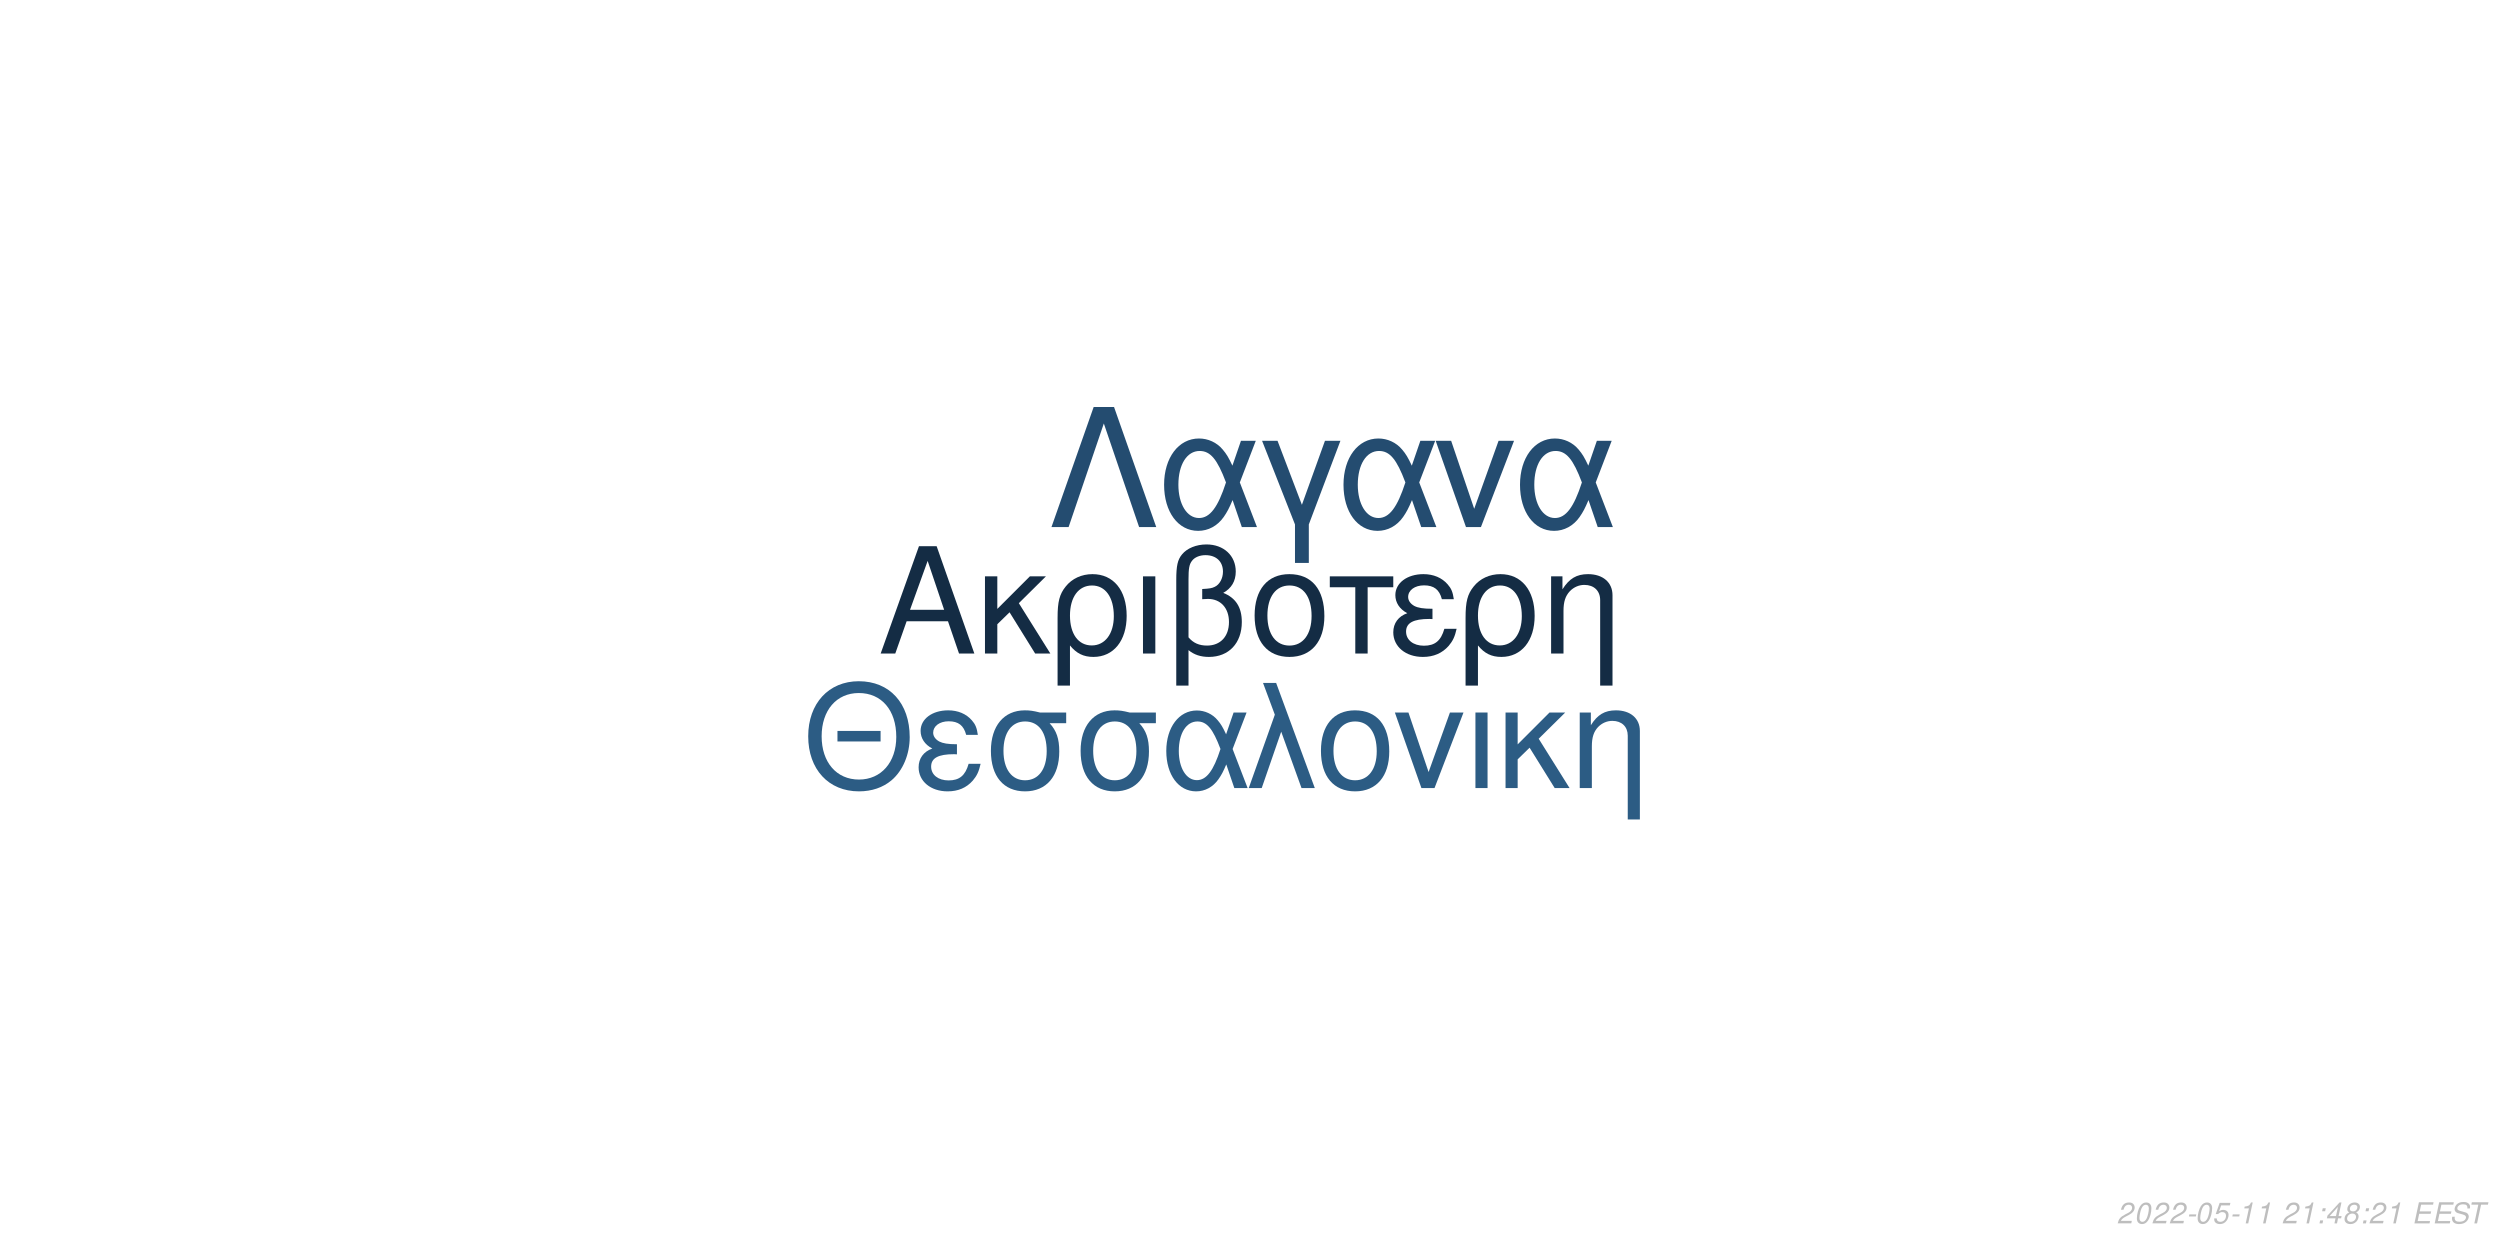
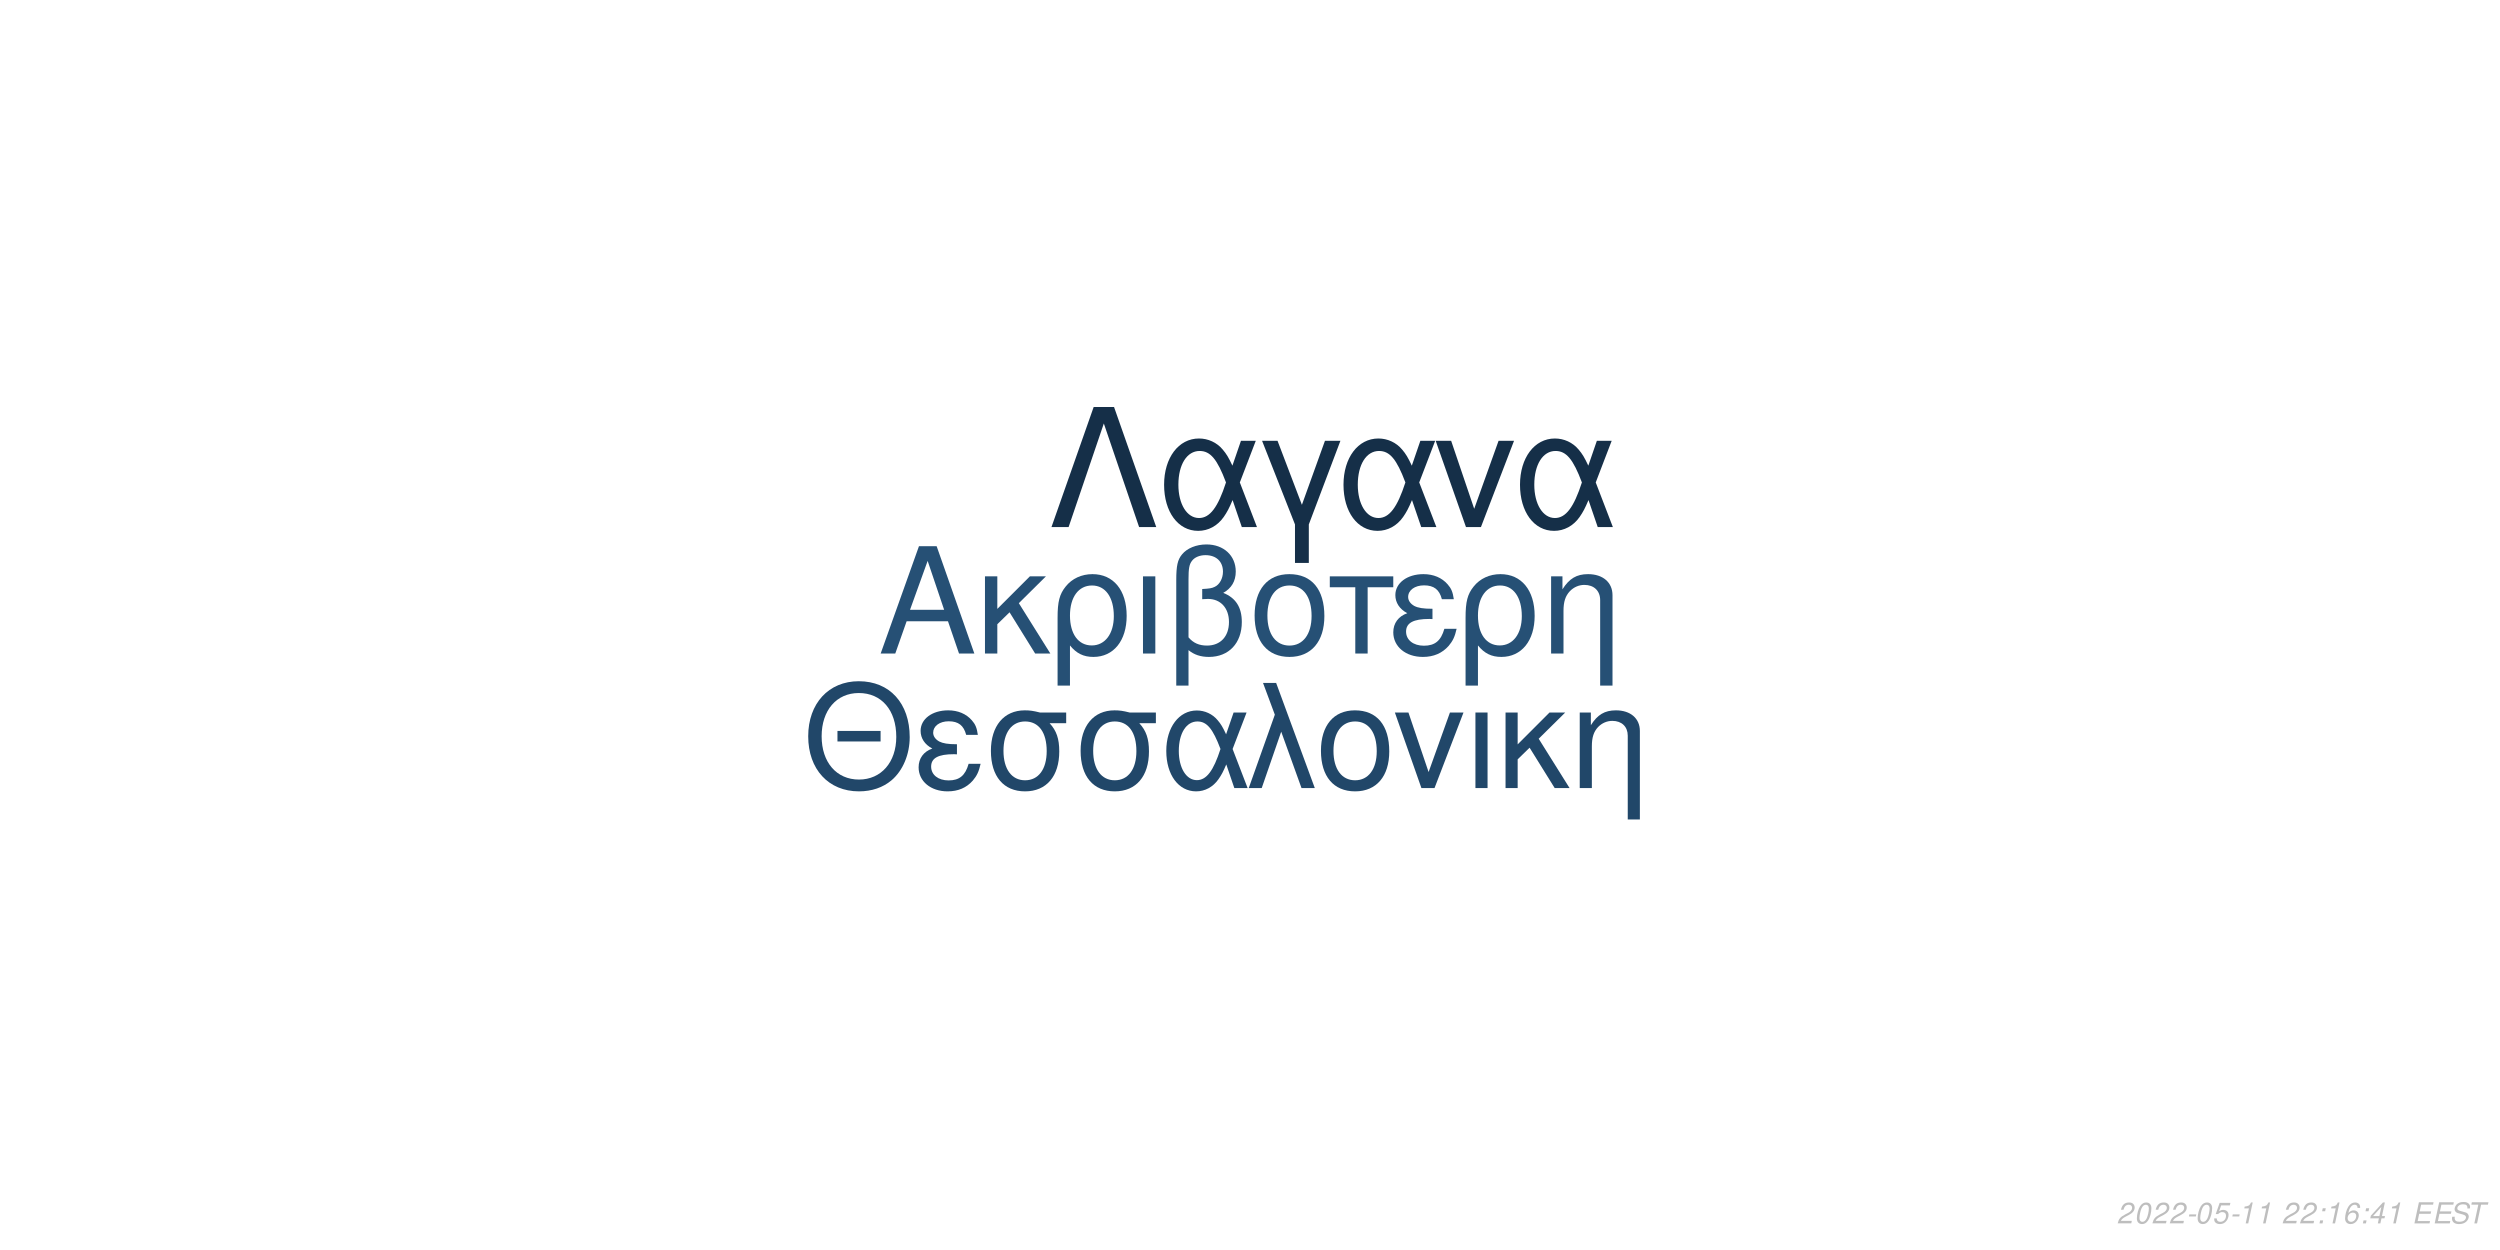
<svg xmlns="http://www.w3.org/2000/svg" xmlns:xlink="http://www.w3.org/1999/xlink" width="864pt" height="432pt" viewBox="0 0 864 432" version="1.1">
  <defs>
    <g>
      <symbol overflow="visible" id="glyph0-0">
        <path style="stroke:none;" d="" />
      </symbol>
      <symbol overflow="visible" id="glyph0-1">
        <path style="stroke:none;" d="M 24.125 -11.141 L 27.938 0 L 33.234 0 L 20.203 -37.094 L 14.094 -37.094 L 0.859 0 L 5.906 0 L 9.828 -11.141 Z M 22.797 -15.109 L 11 -15.109 L 17.094 -32.016 Z M 22.797 -15.109 " />
      </symbol>
      <symbol overflow="visible" id="glyph0-2">
        <path style="stroke:none;" d="M 7.172 -15.422 L 7.172 -26.672 L 2.906 -26.672 L 2.906 0 L 7.172 0 L 7.172 -10.125 L 11.406 -14.25 L 20.25 0 L 25.5 0 L 14.609 -17.406 L 23.969 -26.672 L 18.422 -26.672 Z M 7.172 -15.422 " />
      </symbol>
      <symbol overflow="visible" id="glyph0-3">
        <path style="stroke:none;" d="M 3 11.094 L 7.281 11.094 L 7.281 -2.797 C 9.516 -0.047 11.953 1.172 15.375 1.172 C 22.344 1.172 26.875 -4.422 26.875 -13.031 C 26.875 -21.891 22.297 -27.438 15.062 -27.438 C 11.297 -27.438 7.984 -25.906 5.797 -23.156 C 3.672 -20.516 3 -17.969 3 -12.359 Z M 14.906 -23.516 C 19.547 -23.516 22.438 -19.438 22.438 -12.922 C 22.438 -6.812 19.391 -2.797 14.812 -2.797 C 10.172 -2.797 7.281 -6.766 7.281 -13.125 C 7.281 -19.484 10.234 -23.516 14.906 -23.516 Z M 14.906 -23.516 " />
      </symbol>
      <symbol overflow="visible" id="glyph0-4">
        <path style="stroke:none;" d="M 3.516 0 L 7.781 0 L 7.781 -26.672 L 3.516 -26.672 Z M 3.516 0 " />
      </symbol>
      <symbol overflow="visible" id="glyph0-5">
        <path style="stroke:none;" d="M 4.016 11.094 L 8.25 11.094 L 8.25 -1.172 C 10.172 0.406 12.422 1.172 15.312 1.172 C 22.188 1.172 26.672 -3.609 26.672 -10.891 C 26.672 -15.984 24.578 -19.234 20.25 -20.969 C 23.109 -22.547 24.578 -25.031 24.578 -28.344 C 24.578 -33.844 20.406 -37.703 14.453 -37.703 C 10.938 -37.703 7.734 -36.391 6 -34.25 C 4.484 -32.422 4.016 -30.328 4.016 -25.391 Z M 8.25 -25.656 C 8.25 -29.359 8.5 -30.844 9.469 -32.062 C 10.375 -33.281 12.156 -34 14.094 -34 C 17.812 -34 20.156 -31.812 20.156 -28.297 C 20.156 -25.953 18.984 -23.812 17.297 -23.047 C 16.281 -22.547 15.469 -22.438 12.984 -22.297 L 12.984 -18.781 C 13.734 -18.828 14.344 -18.875 14.969 -18.875 C 19.344 -18.875 22.234 -15.719 22.234 -10.891 C 22.234 -5.906 19.281 -2.75 14.656 -2.75 C 11.953 -2.75 9.922 -3.609 8.25 -5.594 Z M 8.25 -25.656 " />
      </symbol>
      <symbol overflow="visible" id="glyph0-6">
        <path style="stroke:none;" d="M 14.094 -27.438 C 6.562 -27.438 2.094 -22.094 2.094 -13.125 C 2.094 -4.125 6.562 1.172 14.141 1.172 C 21.672 1.172 26.203 -4.172 26.203 -12.922 C 26.203 -22.188 21.828 -27.438 14.094 -27.438 Z M 14.141 -23.516 C 18.938 -23.516 21.781 -19.594 21.781 -12.984 C 21.781 -6.672 18.828 -2.75 14.141 -2.75 C 9.422 -2.75 6.516 -6.672 6.516 -13.125 C 6.516 -19.594 9.422 -23.516 14.141 -23.516 Z M 14.141 -23.516 " />
      </symbol>
      <symbol overflow="visible" id="glyph0-7">
        <path style="stroke:none;" d="M 7.891 0 L 12.156 0 L 12.156 -22.906 L 21.016 -22.906 L 21.016 -26.672 L -0.922 -26.672 L -0.922 -22.906 L 7.891 -22.906 Z M 7.891 0 " />
      </symbol>
      <symbol overflow="visible" id="glyph0-8">
        <path style="stroke:none;" d="M 14.562 -15.469 C 11.344 -15.469 9.562 -15.781 8.297 -16.438 C 6.922 -17.203 6.156 -18.328 6.156 -19.547 C 6.156 -21.891 8.453 -23.562 11.656 -23.562 C 15.062 -23.562 16.953 -22.094 17.812 -18.781 L 21.938 -18.781 C 21.578 -21.266 21.062 -22.5 19.797 -23.922 C 17.812 -26.203 14.906 -27.438 11.453 -27.438 C 5.797 -27.438 1.734 -24.375 1.734 -20.203 C 1.734 -17.609 3.156 -15.375 5.859 -13.938 C 2.797 -12.875 1.016 -10.484 1.016 -7.328 C 1.016 -2.391 5.297 1.172 11.25 1.172 C 14.969 1.172 17.906 -0.109 20.156 -2.641 C 21.578 -4.328 22.297 -5.797 22.906 -8.547 L 18.672 -8.547 C 17.5 -4.422 15.422 -2.703 11.609 -2.703 C 7.938 -2.703 5.438 -4.688 5.438 -7.578 C 5.438 -10.578 7.938 -11.953 13.484 -11.953 C 13.641 -11.953 14.094 -11.953 14.562 -11.906 Z M 14.562 -15.469 " />
      </symbol>
      <symbol overflow="visible" id="glyph0-9">
        <path style="stroke:none;" d="M 3.562 -26.672 L 3.562 0 L 7.844 0 L 7.844 -14.703 C 7.844 -17.906 8.5 -19.891 10.031 -21.531 C 11.406 -22.953 13.188 -23.719 15.062 -23.719 C 18.375 -23.719 20.516 -21.672 20.516 -18.469 L 20.516 11.094 L 24.781 11.094 L 24.781 -20.156 C 24.781 -24.578 21.469 -27.438 16.328 -27.438 C 12.359 -27.438 9.828 -25.906 7.484 -22.188 L 7.484 -26.672 Z M 3.562 -26.672 " />
      </symbol>
      <symbol overflow="visible" id="glyph1-0">
        <path style="stroke:none;" d="" />
      </symbol>
      <symbol overflow="visible" id="glyph1-1">
        <path style="stroke:none;" d="M 26.859 -19.734 L 11.953 -19.734 L 11.953 -16.094 L 26.859 -16.094 Z M 19.328 -36.922 C 8.922 -36.922 1.844 -29.25 1.844 -17.891 C 1.844 -6.484 8.875 1.141 19.391 1.141 C 23.812 1.141 27.703 -0.203 30.641 -2.688 C 34.578 -6.031 36.922 -11.656 36.922 -17.594 C 36.922 -29.297 30 -36.922 19.328 -36.922 Z M 19.328 -32.844 C 27.203 -32.844 32.281 -26.906 32.281 -17.688 C 32.281 -8.922 27.062 -2.938 19.391 -2.938 C 11.609 -2.938 6.484 -8.922 6.484 -17.891 C 6.484 -26.859 11.609 -32.844 19.328 -32.844 Z M 19.328 -32.844 " />
      </symbol>
      <symbol overflow="visible" id="glyph1-2">
        <path style="stroke:none;" d="M 14.25 -15.141 C 11.109 -15.141 9.375 -15.453 8.125 -16.094 C 6.781 -16.844 6.031 -17.938 6.031 -19.141 C 6.031 -21.422 8.266 -23.078 11.406 -23.078 C 14.75 -23.078 16.594 -21.625 17.438 -18.391 L 21.469 -18.391 C 21.125 -20.828 20.625 -22.031 19.391 -23.422 C 17.438 -25.656 14.594 -26.859 11.219 -26.859 C 5.688 -26.859 1.688 -23.875 1.688 -19.781 C 1.688 -17.234 3.094 -15.047 5.734 -13.656 C 2.734 -12.609 1 -10.266 1 -7.172 C 1 -2.344 5.188 1.141 11.016 1.141 C 14.656 1.141 17.547 -0.094 19.734 -2.594 C 21.125 -4.234 21.828 -5.688 22.422 -8.375 L 18.281 -8.375 C 17.141 -4.328 15.094 -2.641 11.359 -2.641 C 7.766 -2.641 5.328 -4.578 5.328 -7.422 C 5.328 -10.359 7.766 -11.703 13.203 -11.703 C 13.359 -11.703 13.797 -11.703 14.25 -11.656 Z M 14.25 -15.141 " />
      </symbol>
      <symbol overflow="visible" id="glyph1-3">
        <path style="stroke:none;" d="M 29 -26.109 L 19.938 -26.109 C 17.594 -26.703 16.438 -26.859 14.703 -26.859 C 7.469 -26.859 2.984 -21.469 2.984 -12.859 C 2.984 -4.031 7.375 1.141 14.797 1.141 C 22.172 1.141 26.609 -4.078 26.609 -12.656 C 26.609 -17.047 25.656 -19.828 23.266 -22.422 L 29 -22.422 Z M 14.797 -23.016 C 19.531 -23.016 22.266 -19.234 22.266 -12.75 C 22.266 -6.531 19.438 -2.688 14.797 -2.688 C 10.172 -2.688 7.328 -6.531 7.328 -12.859 C 7.328 -19.188 10.172 -23.016 14.797 -23.016 Z M 14.797 -23.016 " />
      </symbol>
      <symbol overflow="visible" id="glyph1-4">
        <path style="stroke:none;" d="M 29.344 -26.109 L 24.859 -26.109 L 22.266 -18.578 C 21.125 -21.031 20.484 -22.125 19.328 -23.469 C 17.547 -25.609 14.906 -26.812 12.156 -26.812 C 5.984 -26.812 1.594 -20.984 1.594 -12.812 C 1.594 -4.578 5.828 1.141 11.906 1.141 C 14.953 1.141 17.734 -0.344 19.625 -3.047 C 20.672 -4.531 21.281 -5.688 22.328 -8.172 L 25.109 0 L 29.703 0 L 24.516 -13.5 Z M 20.328 -13.5 C 17.891 -5.922 15.453 -2.734 12.156 -2.734 C 8.516 -2.734 5.922 -6.922 5.922 -12.812 C 5.922 -18.938 8.516 -23.016 12.359 -23.016 C 15.594 -23.016 17.688 -20.531 20.328 -13.5 Z M 20.328 -13.5 " />
      </symbol>
      <symbol overflow="visible" id="glyph1-5">
        <path style="stroke:none;" d="M 1.094 0 L 5.578 0 L 12.312 -19.484 L 19.328 0 L 23.922 0 L 10.562 -36.328 L 6.031 -36.328 L 10.109 -25.359 Z M 1.094 0 " />
      </symbol>
      <symbol overflow="visible" id="glyph1-6">
        <path style="stroke:none;" d="M 13.797 -26.859 C 6.422 -26.859 2.047 -21.625 2.047 -12.859 C 2.047 -4.031 6.422 1.141 13.859 1.141 C 21.234 1.141 25.656 -4.078 25.656 -12.656 C 25.656 -21.719 21.375 -26.859 13.797 -26.859 Z M 13.859 -23.016 C 18.531 -23.016 21.328 -19.188 21.328 -12.703 C 21.328 -6.531 18.438 -2.688 13.859 -2.688 C 9.219 -2.688 6.375 -6.531 6.375 -12.859 C 6.375 -19.188 9.219 -23.016 13.859 -23.016 Z M 13.859 -23.016 " />
      </symbol>
      <symbol overflow="visible" id="glyph1-7">
        <path style="stroke:none;" d="M 14.297 0 L 24.312 -26.109 L 19.625 -26.109 L 12.25 -5.531 L 5.281 -26.109 L 0.594 -26.109 L 9.766 0 Z M 14.297 0 " />
      </symbol>
      <symbol overflow="visible" id="glyph1-8">
        <path style="stroke:none;" d="M 3.438 0 L 7.625 0 L 7.625 -26.109 L 3.438 -26.109 Z M 3.438 0 " />
      </symbol>
      <symbol overflow="visible" id="glyph1-9">
        <path style="stroke:none;" d="M 7.031 -15.094 L 7.031 -26.109 L 2.844 -26.109 L 2.844 0 L 7.031 0 L 7.031 -9.922 L 11.156 -13.953 L 19.828 0 L 24.969 0 L 14.297 -17.047 L 23.469 -26.109 L 18.031 -26.109 Z M 7.031 -15.094 " />
      </symbol>
      <symbol overflow="visible" id="glyph1-10">
        <path style="stroke:none;" d="M 3.484 -26.109 L 3.484 0 L 7.672 0 L 7.672 -14.406 C 7.672 -17.547 8.328 -19.484 9.812 -21.078 C 11.156 -22.469 12.906 -23.219 14.75 -23.219 C 17.984 -23.219 20.078 -21.234 20.078 -18.094 L 20.078 10.859 L 24.266 10.859 L 24.266 -19.734 C 24.266 -24.062 21.031 -26.859 16 -26.859 C 12.109 -26.859 9.609 -25.359 7.328 -21.719 L 7.328 -26.109 Z M 3.484 -26.109 " />
      </symbol>
      <symbol overflow="visible" id="glyph2-0">
        <path style="stroke:none;" d="" />
      </symbol>
      <symbol overflow="visible" id="glyph2-1">
        <path style="stroke:none;" d="M 22.531 -41.484 L 15.484 -41.484 L 0.906 0 L 6.828 0 L 19 -35.797 L 31.188 0 L 37.109 0 Z M 22.531 -41.484 " />
      </symbol>
      <symbol overflow="visible" id="glyph2-2">
        <path style="stroke:none;" d="M 33.516 -29.812 L 28.391 -29.812 L 25.438 -21.219 C 24.125 -24.016 23.391 -25.266 22.078 -26.797 C 20.031 -29.25 17.016 -30.609 13.891 -30.609 C 6.828 -30.609 1.828 -23.953 1.828 -14.625 C 1.828 -5.234 6.656 1.312 13.594 1.312 C 17.078 1.312 20.266 -0.391 22.422 -3.469 C 23.609 -5.172 24.297 -6.484 25.5 -9.328 L 28.688 0 L 33.922 0 L 28 -15.422 Z M 23.219 -15.422 C 20.422 -6.766 17.641 -3.125 13.891 -3.125 C 9.734 -3.125 6.766 -7.906 6.766 -14.625 C 6.766 -21.625 9.734 -26.297 14.109 -26.297 C 17.812 -26.297 20.203 -23.453 23.219 -15.422 Z M 23.219 -15.422 " />
      </symbol>
      <symbol overflow="visible" id="glyph2-3">
        <path style="stroke:none;" d="M 12.062 12.406 L 16.844 12.406 L 16.844 -0.906 L 27.766 -29.812 L 22.422 -29.812 L 14.453 -7.688 L 6.031 -29.812 L 0.688 -29.812 L 12.062 -0.906 Z M 12.062 12.406 " />
      </symbol>
      <symbol overflow="visible" id="glyph2-4">
        <path style="stroke:none;" d="M 16.328 0 L 27.766 -29.812 L 22.422 -29.812 L 14 -6.312 L 6.031 -29.812 L 0.688 -29.812 L 11.156 0 Z M 16.328 0 " />
      </symbol>
      <symbol overflow="visible" id="glyph3-0">
        <path style="stroke:none;" d="" />
      </symbol>
      <symbol overflow="visible" id="glyph3-1">
        <path style="stroke:none;" d="M 5.234 -0.875 L 1.469 -0.875 C 1.641 -1.375 2.203 -1.891 3.109 -2.344 L 4.234 -2.938 C 5.562 -3.625 6.219 -4.469 6.219 -5.484 C 6.219 -5.938 6.062 -6.359 5.797 -6.656 C 5.469 -7.047 4.984 -7.234 4.312 -7.234 C 2.766 -7.234 1.891 -6.453 1.484 -4.734 L 2.375 -4.734 C 2.484 -5.188 2.609 -5.484 2.797 -5.75 C 3.094 -6.203 3.609 -6.453 4.188 -6.453 C 4.891 -6.453 5.344 -6.031 5.344 -5.375 C 5.344 -4.703 4.859 -4.094 4.016 -3.656 L 2.984 -3.125 C 1.234 -2.188 0.797 -1.656 0.344 -0.016 L 5.047 -0.016 Z M 5.234 -0.875 " />
      </symbol>
      <symbol overflow="visible" id="glyph3-2">
        <path style="stroke:none;" d="M 4.203 -7.234 C 3.375 -7.234 2.688 -6.812 2.125 -5.984 C 1.484 -5.047 0.984 -3.188 0.984 -1.734 C 0.984 -1.109 1.172 -0.562 1.484 -0.266 C 1.797 0.047 2.281 0.234 2.766 0.234 C 3.625 0.234 4.281 -0.156 4.859 -1.016 C 5.516 -1.953 6 -3.797 6 -5.266 C 6 -6.5 5.328 -7.234 4.203 -7.234 Z M 4.094 -6.453 C 4.734 -6.453 5.125 -5.984 5.125 -5.156 C 5.125 -4.203 4.781 -2.625 4.406 -1.812 C 3.984 -0.938 3.516 -0.547 2.875 -0.547 C 2.25 -0.547 1.875 -1.031 1.875 -1.828 C 1.875 -2.797 2.203 -4.344 2.594 -5.203 C 2.984 -6.047 3.453 -6.453 4.094 -6.453 Z M 4.094 -6.453 " />
      </symbol>
      <symbol overflow="visible" id="glyph3-3">
        <path style="stroke:none;" d="M 3.516 -3.125 L 1.125 -3.125 L 0.969 -2.406 L 3.359 -2.406 Z M 3.516 -3.125 " />
      </symbol>
      <symbol overflow="visible" id="glyph3-4">
        <path style="stroke:none;" d="M 6.297 -7.094 L 2.594 -7.094 L 1.234 -3.234 L 2.047 -3.234 C 2.656 -3.766 2.938 -3.906 3.531 -3.906 C 4.328 -3.906 4.797 -3.453 4.797 -2.688 C 4.797 -1.438 3.969 -0.547 2.828 -0.547 C 2.031 -0.547 1.609 -0.938 1.578 -1.734 L 0.703 -1.734 L 0.703 -1.516 C 0.703 -0.938 0.844 -0.547 1.188 -0.266 C 1.562 0.062 2.078 0.234 2.703 0.234 C 3.656 0.234 4.391 -0.156 4.984 -0.922 C 5.422 -1.5 5.672 -2.234 5.672 -2.953 C 5.672 -4 4.938 -4.672 3.812 -4.672 C 3.328 -4.672 2.906 -4.547 2.406 -4.234 L 3.109 -6.219 L 6.109 -6.219 Z M 6.297 -7.094 " />
      </symbol>
      <symbol overflow="visible" id="glyph3-5">
        <path style="stroke:none;" d="M 3.703 -5.188 L 2.594 0 L 3.469 0 L 5.016 -7.234 L 4.438 -7.234 C 3.906 -6.156 3.688 -6.016 2.234 -5.812 L 2.109 -5.188 Z M 3.703 -5.188 " />
      </symbol>
      <symbol overflow="visible" id="glyph3-6">
        <path style="stroke:none;" d="" />
      </symbol>
      <symbol overflow="visible" id="glyph3-7">
        <path style="stroke:none;" d="M 2.359 -1.031 L 1.312 -1.031 L 1.094 0 L 2.141 0 Z M 3.266 -5.234 L 2.219 -5.234 L 2 -4.203 L 3.047 -4.203 Z M 3.266 -5.234 " />
      </symbol>
      <symbol overflow="visible" id="glyph3-8">
-         <path style="stroke:none;" d="M 3.625 -1.75 L 3.266 0 L 4.141 0 L 4.516 -1.75 L 5.562 -1.75 L 5.734 -2.531 L 4.688 -2.531 L 5.688 -7.234 L 5.016 -7.234 L 0.844 -2.672 L 0.641 -1.75 Z M 3.797 -2.531 L 1.594 -2.531 L 4.469 -5.703 Z M 3.797 -2.531 " />
+         <path style="stroke:none;" d="M 6.125 -5.344 L 6.141 -5.625 C 6.141 -6.609 5.453 -7.234 4.391 -7.234 C 3.438 -7.234 2.641 -6.719 2.016 -5.703 C 1.422 -4.781 0.938 -2.953 0.938 -1.688 C 0.938 -0.516 1.688 0.234 2.859 0.234 C 3.703 0.234 4.438 -0.156 5 -0.875 C 5.406 -1.422 5.672 -2.156 5.672 -2.766 C 5.672 -3.812 4.969 -4.5 3.906 -4.5 C 3.234 -4.5 2.672 -4.234 2.094 -3.625 C 2.406 -5.375 3.234 -6.453 4.25 -6.453 C 4.703 -6.453 5.062 -6.234 5.172 -5.844 C 5.203 -5.719 5.234 -5.578 5.25 -5.344 Z M 3.656 -3.734 C 4.344 -3.734 4.797 -3.281 4.797 -2.625 C 4.797 -1.469 3.984 -0.547 2.984 -0.547 C 2.297 -0.547 1.812 -1.047 1.812 -1.766 C 1.812 -2.859 2.625 -3.734 3.656 -3.734 Z M 3.656 -3.734 " />
      </symbol>
      <symbol overflow="visible" id="glyph3-9">
-         <path style="stroke:none;" d="M 4.766 -3.797 C 5.078 -3.969 5.234 -4.078 5.438 -4.234 C 5.812 -4.594 6.062 -5.172 6.062 -5.734 C 6.062 -6.625 5.344 -7.234 4.266 -7.234 C 2.812 -7.234 1.703 -6.219 1.703 -4.875 C 1.703 -4.406 1.875 -4.125 2.359 -3.812 C 1.297 -3.312 0.75 -2.516 0.75 -1.469 C 0.75 -0.438 1.547 0.234 2.812 0.234 C 3.656 0.234 4.359 -0.094 4.938 -0.734 C 5.359 -1.234 5.609 -1.859 5.609 -2.438 C 5.609 -3.047 5.312 -3.516 4.766 -3.797 Z M 4.109 -6.453 C 4.797 -6.453 5.188 -6.125 5.188 -5.578 C 5.188 -5.266 5.062 -4.922 4.859 -4.672 C 4.562 -4.312 4.188 -4.156 3.656 -4.156 C 2.984 -4.156 2.594 -4.453 2.594 -4.984 C 2.594 -5.859 3.203 -6.453 4.109 -6.453 Z M 3.453 -3.406 C 4.234 -3.406 4.734 -2.984 4.734 -2.312 C 4.734 -1.312 3.922 -0.547 2.875 -0.547 C 2.125 -0.547 1.625 -0.969 1.625 -1.625 C 1.625 -2.609 2.438 -3.406 3.453 -3.406 Z M 3.453 -3.406 " />
+         <path style="stroke:none;" d="M 3.625 -1.75 L 3.266 0 L 4.141 0 L 4.516 -1.75 L 5.562 -1.75 L 5.734 -2.531 L 4.688 -2.531 L 5.688 -7.234 L 5.016 -7.234 L 0.844 -2.672 L 0.641 -1.75 Z M 3.797 -2.531 L 1.594 -2.531 L 4.469 -5.703 Z M 3.797 -2.531 " />
      </symbol>
      <symbol overflow="visible" id="glyph3-10">
        <path style="stroke:none;" d="M 2.547 -3.312 L 6.5 -3.312 L 6.688 -4.141 L 2.719 -4.141 L 3.219 -6.469 L 7.344 -6.469 L 7.516 -7.297 L 2.453 -7.297 L 0.906 0 L 6.125 0 L 6.297 -0.812 L 2.016 -0.812 Z M 2.547 -3.312 " />
      </symbol>
      <symbol overflow="visible" id="glyph3-11">
        <path style="stroke:none;" d="M 7.062 -5.156 C 7.125 -5.438 7.141 -5.562 7.141 -5.703 C 7.141 -6.156 6.938 -6.594 6.594 -6.891 C 6.188 -7.25 5.656 -7.406 4.875 -7.406 C 3.844 -7.406 3.047 -7.125 2.5 -6.562 C 2.094 -6.141 1.781 -5.438 1.781 -4.922 C 1.781 -4.297 2.219 -3.766 2.891 -3.562 L 4.594 -3.094 C 5.406 -2.859 5.734 -2.578 5.734 -2.094 C 5.734 -1.781 5.547 -1.406 5.266 -1.141 C 4.844 -0.766 4.266 -0.578 3.453 -0.578 C 2.328 -0.578 1.812 -0.984 1.812 -1.906 C 1.812 -2.047 1.812 -2.125 1.844 -2.312 L 0.984 -2.312 C 0.906 -2.062 0.891 -1.906 0.891 -1.688 C 0.891 -0.484 1.797 0.234 3.297 0.234 C 4.359 0.234 5.234 -0.062 5.812 -0.609 C 6.344 -1.078 6.688 -1.797 6.688 -2.375 C 6.688 -2.641 6.609 -2.906 6.453 -3.156 C 6.234 -3.5 5.938 -3.703 5.469 -3.828 L 3.75 -4.312 C 2.984 -4.547 2.734 -4.734 2.734 -5.188 C 2.734 -5.547 2.875 -5.844 3.188 -6.109 C 3.547 -6.438 4.031 -6.594 4.703 -6.594 C 5.266 -6.594 5.688 -6.484 5.906 -6.297 C 6.094 -6.125 6.219 -5.797 6.219 -5.516 C 6.219 -5.422 6.203 -5.344 6.188 -5.156 Z M 7.062 -5.156 " />
      </symbol>
      <symbol overflow="visible" id="glyph3-12">
        <path style="stroke:none;" d="M 4.938 -6.469 L 7.312 -6.469 L 7.484 -7.297 L 1.75 -7.297 L 1.578 -6.469 L 3.984 -6.469 L 2.609 0 L 3.547 0 Z M 4.938 -6.469 " />
      </symbol>
    </g>
  </defs>
  <g id="surface1">
    <rect x="0" y="0" width="864" height="432" style="fill:rgb(100%,100%,100%);fill-opacity:1;stroke:none;" />
-     <g style="fill:rgb(7.843%,17.255%,26.667%);fill-opacity:1;">
+     <g style="fill:rgb(14.902%,31.373%,45.882%);fill-opacity:1;">
      <use xlink:href="#glyph0-1" x="303.5" y="225.861" />
      <use xlink:href="#glyph0-2" x="337.5" y="225.861" />
      <use xlink:href="#glyph0-3" x="362.5" y="225.861" />
      <use xlink:href="#glyph0-4" x="391.5" y="225.861" />
      <use xlink:href="#glyph0-5" x="402.5" y="225.861" />
      <use xlink:href="#glyph0-6" x="431.5" y="225.861" />
      <use xlink:href="#glyph0-7" x="460.5" y="225.861" />
      <use xlink:href="#glyph0-8" x="480.5" y="225.861" />
      <use xlink:href="#glyph0-3" x="503.5" y="225.861" />
      <use xlink:href="#glyph0-9" x="532.5" y="225.861" />
    </g>
-     <g style="fill:rgb(17.255%,36.078%,51.765%);fill-opacity:1;">
+     <g style="fill:rgb(12.941%,27.843%,41.176%);fill-opacity:1;">
      <use xlink:href="#glyph1-1" x="277.473" y="272.354" />
      <use xlink:href="#glyph1-2" x="316.473" y="272.354" />
      <use xlink:href="#glyph1-3" x="339.473" y="272.354" />
      <use xlink:href="#glyph1-3" x="370.473" y="272.354" />
      <use xlink:href="#glyph1-4" x="401.473" y="272.354" />
      <use xlink:href="#glyph1-5" x="430.473" y="272.354" />
      <use xlink:href="#glyph1-6" x="454.473" y="272.354" />
      <use xlink:href="#glyph1-7" x="481.473" y="272.354" />
      <use xlink:href="#glyph1-8" x="506.473" y="272.354" />
      <use xlink:href="#glyph1-9" x="517.473" y="272.354" />
      <use xlink:href="#glyph1-10" x="542.473" y="272.354" />
    </g>
-     <g style="fill:rgb(14.118%,29.804%,43.922%);fill-opacity:1;">
+     <g style="fill:rgb(8.235%,18.431%,28.235%);fill-opacity:1;">
      <use xlink:href="#glyph2-1" x="362.484" y="182.152" />
      <use xlink:href="#glyph2-2" x="400.484" y="182.152" />
      <use xlink:href="#glyph2-3" x="435.484" y="182.152" />
      <use xlink:href="#glyph2-2" x="462.484" y="182.152" />
      <use xlink:href="#glyph2-4" x="495.484" y="182.152" />
      <use xlink:href="#glyph2-2" x="523.484" y="182.152" />
    </g>
    <g style="fill:rgb(74.51%,74.51%,74.51%);fill-opacity:1;">
      <use xlink:href="#glyph3-1" x="731.52" y="422.81" />
      <use xlink:href="#glyph3-2" x="737.52" y="422.81" />
      <use xlink:href="#glyph3-1" x="743.52" y="422.81" />
      <use xlink:href="#glyph3-1" x="749.52" y="422.81" />
      <use xlink:href="#glyph3-3" x="755.52" y="422.81" />
      <use xlink:href="#glyph3-2" x="758.52" y="422.81" />
      <use xlink:href="#glyph3-4" x="764.52" y="422.81" />
      <use xlink:href="#glyph3-3" x="770.52" y="422.81" />
      <use xlink:href="#glyph3-5" x="773.52" y="422.81" />
      <use xlink:href="#glyph3-5" x="779.52" y="422.81" />
      <use xlink:href="#glyph3-6" x="785.52" y="422.81" />
      <use xlink:href="#glyph3-1" x="788.52" y="422.81" />
-       <use xlink:href="#glyph3-5" x="794.52" y="422.81" />
+       <use xlink:href="#glyph3-1" x="794.52" y="422.81" />
      <use xlink:href="#glyph3-7" x="800.52" y="422.81" />
-       <use xlink:href="#glyph3-8" x="803.52" y="422.81" />
-       <use xlink:href="#glyph3-9" x="809.52" y="422.81" />
+       <use xlink:href="#glyph3-5" x="803.52" y="422.81" />
+       <use xlink:href="#glyph3-8" x="809.52" y="422.81" />
      <use xlink:href="#glyph3-7" x="815.52" y="422.81" />
-       <use xlink:href="#glyph3-1" x="818.52" y="422.81" />
+       <use xlink:href="#glyph3-9" x="818.52" y="422.81" />
      <use xlink:href="#glyph3-5" x="824.52" y="422.81" />
      <use xlink:href="#glyph3-6" x="830.52" y="422.81" />
      <use xlink:href="#glyph3-10" x="833.52" y="422.81" />
      <use xlink:href="#glyph3-10" x="840.52" y="422.81" />
      <use xlink:href="#glyph3-11" x="846.52" y="422.81" />
      <use xlink:href="#glyph3-12" x="852.52" y="422.81" />
    </g>
  </g>
</svg>
